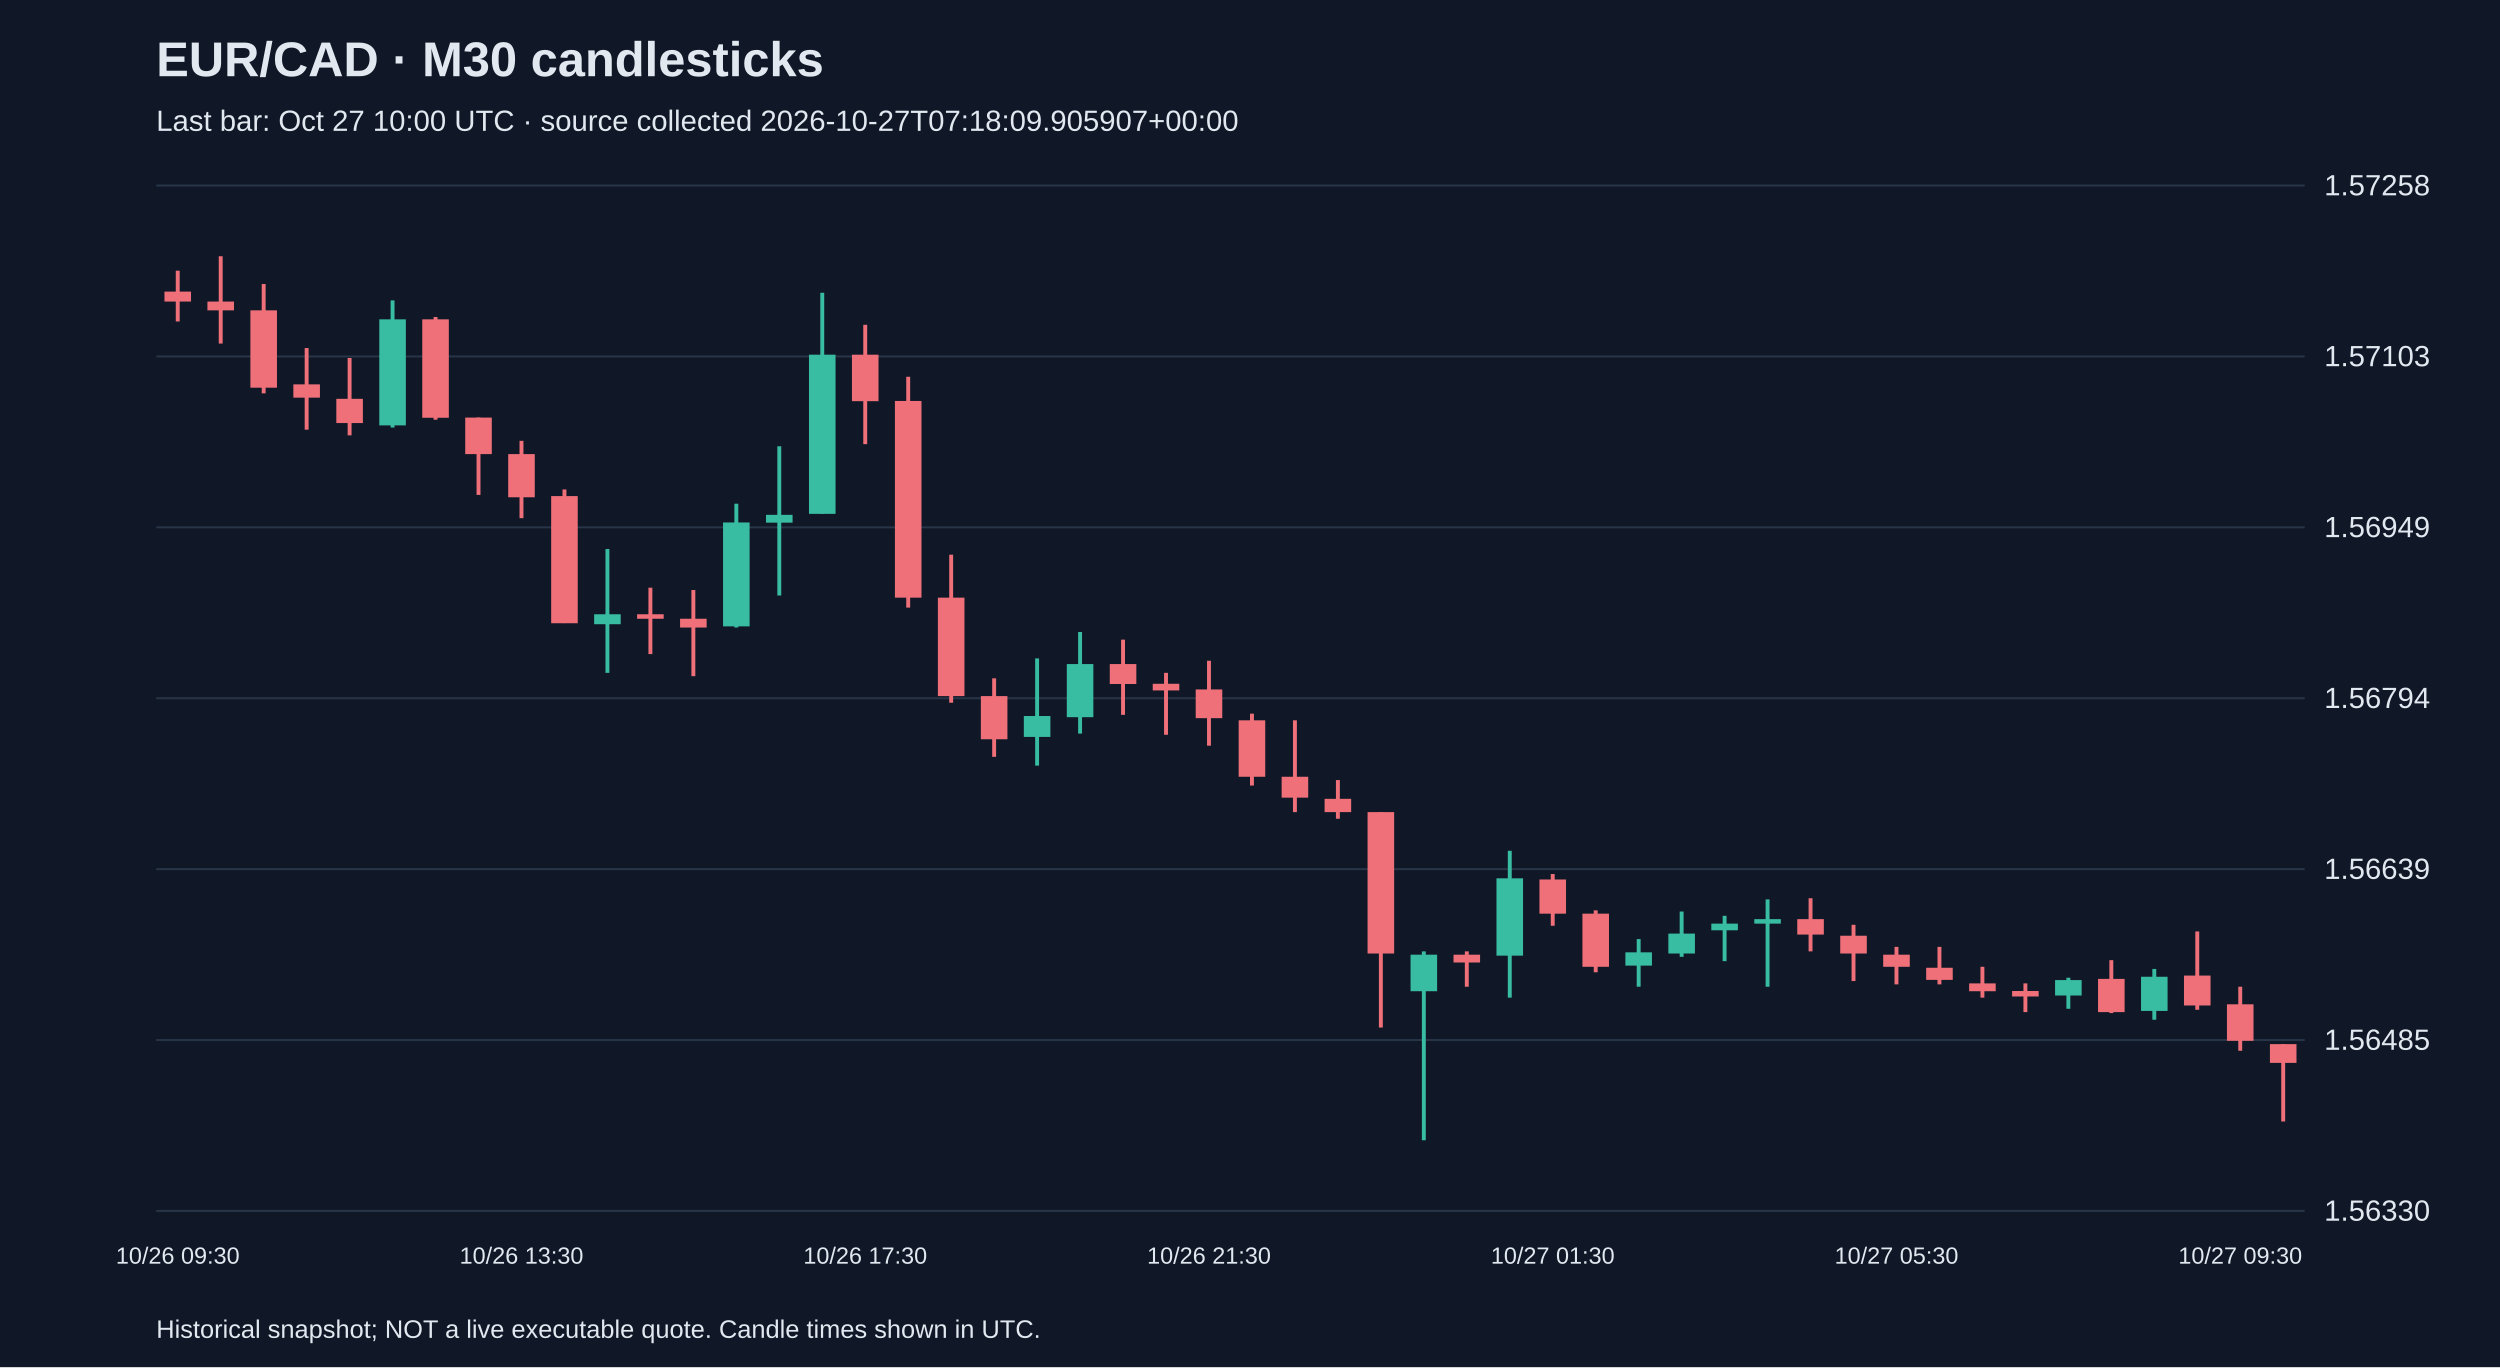
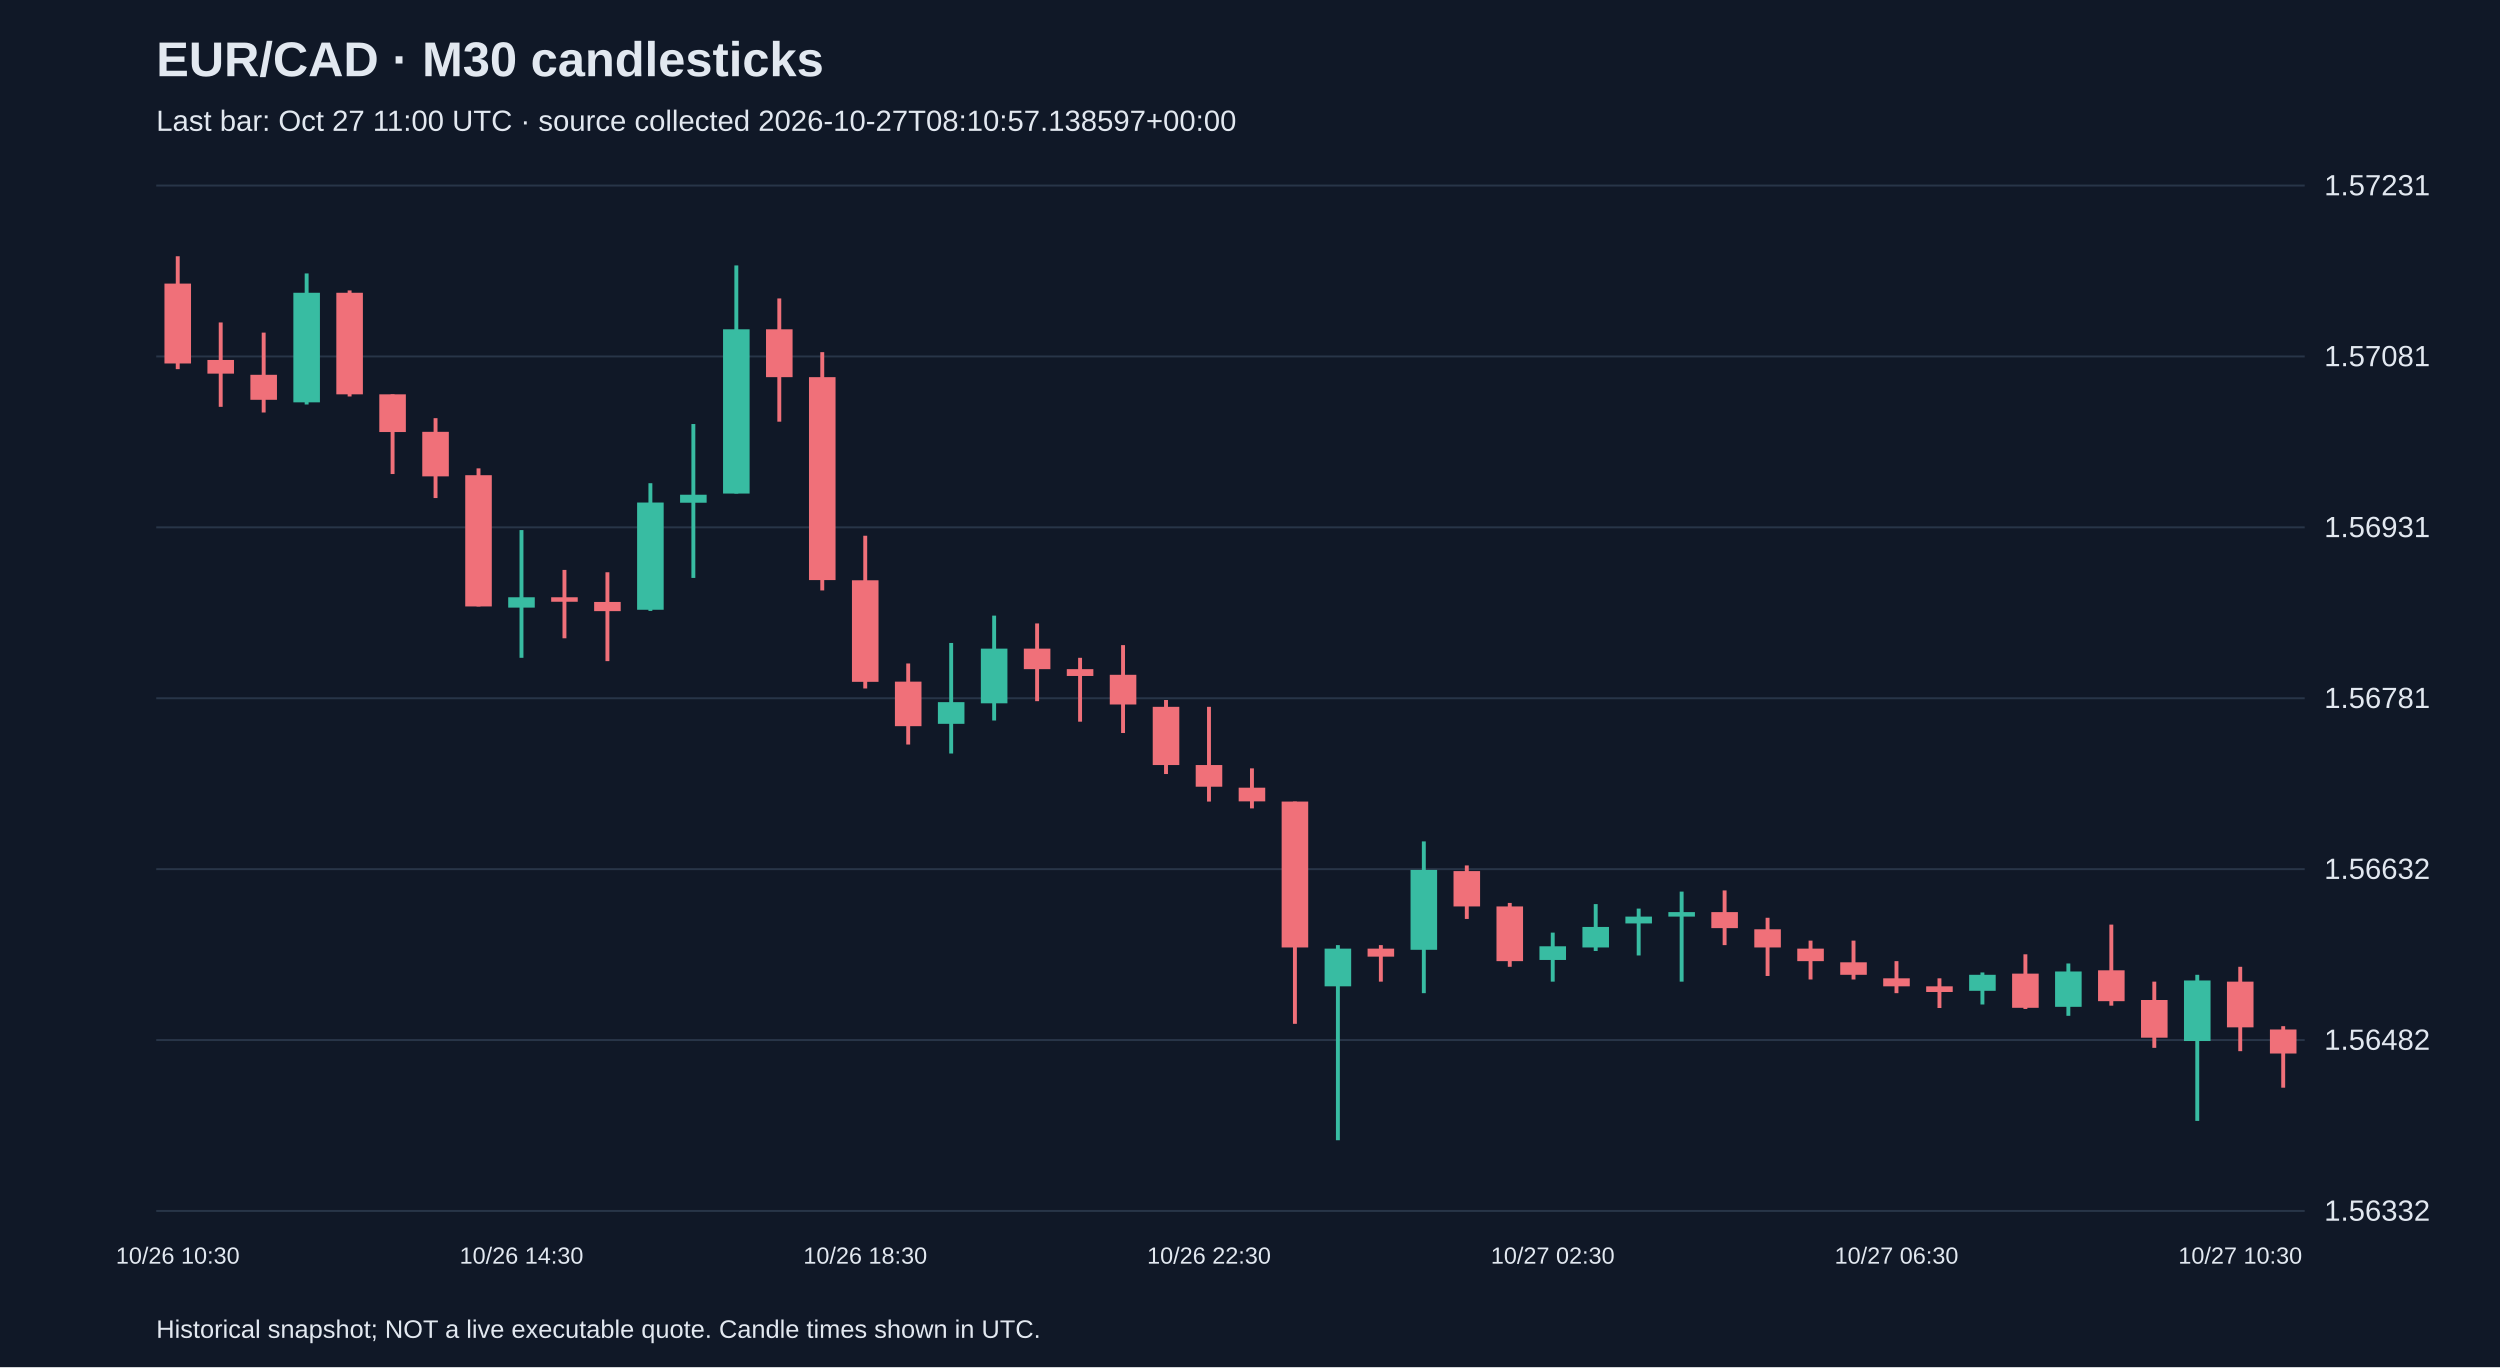
<svg xmlns="http://www.w3.org/2000/svg" viewBox="0 0 1280 700">
  <rect width="100%" height="100%" fill="#101827" />
  <style>text{font-family:Arial,sans-serif;fill:#e2e8f0}</style>
  <text x="80" y="39" font-size="25" font-weight="bold">EUR/CAD · M30 candlesticks</text>
-   <text x="80" y="67" font-size="15" fill="#a6b1c5">Last bar: Oct 27 10:00 UTC · source collected 2026-10-27T07:18:09.905907+00:00</text>
+   <text x="80" y="67" font-size="15" fill="#a6b1c5">Last bar: Oct 27 11:00 UTC · source collected 2026-10-27T08:10:57.138597+00:00</text>
  <line x1="80" y1="620.0" x2="1180" y2="620.0" stroke="#283548" />
-   <text x="1190" y="625.0" font-size="15">1.56330</text>
+   <text x="1190" y="625.0" font-size="15">1.56332</text>
  <line x1="80" y1="532.5" x2="1180" y2="532.5" stroke="#283548" />
-   <text x="1190" y="537.5" font-size="15">1.56485</text>
+   <text x="1190" y="537.5" font-size="15">1.56482</text>
  <line x1="80" y1="445.0" x2="1180" y2="445.0" stroke="#283548" />
-   <text x="1190" y="450.0" font-size="15">1.56639</text>
+   <text x="1190" y="450.0" font-size="15">1.56632</text>
  <line x1="80" y1="357.5" x2="1180" y2="357.5" stroke="#283548" />
-   <text x="1190" y="362.5" font-size="15">1.56794</text>
+   <text x="1190" y="362.5" font-size="15">1.56781</text>
  <line x1="80" y1="270.0" x2="1180" y2="270.0" stroke="#283548" />
-   <text x="1190" y="275.0" font-size="15">1.56949</text>
+   <text x="1190" y="275.0" font-size="15">1.56931</text>
  <line x1="80" y1="182.5" x2="1180" y2="182.5" stroke="#283548" />
-   <text x="1190" y="187.5" font-size="15">1.57103</text>
+   <text x="1190" y="187.5" font-size="15">1.57081</text>
  <line x1="80" y1="95.0" x2="1180" y2="95.0" stroke="#283548" />
-   <text x="1190" y="100.0" font-size="15">1.57258</text>
-   <line x1="91.0" y1="138.6" x2="91.0" y2="164.6" stroke="#f07079" stroke-width="2" />
-   <rect x="84.2" y="149.3" width="13.6" height="5.1" fill="#f07079" />
-   <text x="91.0" y="647" text-anchor="middle" font-size="12">10/26 09:30</text>
-   <line x1="113.0" y1="131.2" x2="113.0" y2="175.9" stroke="#f07079" stroke-width="2" />
-   <rect x="106.2" y="154.4" width="13.6" height="4.5" fill="#f07079" />
-   <line x1="135.0" y1="145.4" x2="135.0" y2="201.4" stroke="#f07079" stroke-width="2" />
-   <rect x="128.2" y="158.9" width="13.6" height="39.6" fill="#f07079" />
-   <line x1="157.0" y1="178.2" x2="157.0" y2="220.0" stroke="#f07079" stroke-width="2" />
-   <rect x="150.2" y="196.8" width="13.6" height="6.8" fill="#f07079" />
-   <line x1="179.0" y1="183.3" x2="179.0" y2="222.9" stroke="#f07079" stroke-width="2" />
-   <rect x="172.2" y="204.2" width="13.6" height="12.4" fill="#f07079" />
-   <line x1="201.0" y1="153.8" x2="201.0" y2="218.9" stroke="#38bca2" stroke-width="2" />
-   <rect x="194.2" y="163.5" width="13.6" height="54.3" fill="#38bca2" />
-   <line x1="223.0" y1="162.3" x2="223.0" y2="214.9" stroke="#f07079" stroke-width="2" />
-   <rect x="216.2" y="163.5" width="13.6" height="50.4" fill="#f07079" />
-   <line x1="245.0" y1="213.8" x2="245.0" y2="253.4" stroke="#f07079" stroke-width="2" />
-   <rect x="238.2" y="213.8" width="13.6" height="18.7" fill="#f07079" />
-   <line x1="267.0" y1="225.7" x2="267.0" y2="265.3" stroke="#f07079" stroke-width="2" />
-   <rect x="260.2" y="232.5" width="13.6" height="22.1" fill="#f07079" />
-   <text x="267.0" y="647" text-anchor="middle" font-size="12">10/26 13:30</text>
-   <line x1="289.0" y1="250.6" x2="289.0" y2="319.0" stroke="#f07079" stroke-width="2" />
-   <rect x="282.2" y="254.0" width="13.6" height="65.1" fill="#f07079" />
-   <line x1="311.0" y1="281.1" x2="311.0" y2="344.5" stroke="#38bca2" stroke-width="2" />
-   <rect x="304.2" y="314.5" width="13.6" height="5.1" fill="#38bca2" />
-   <line x1="333.0" y1="300.9" x2="333.0" y2="334.9" stroke="#f07079" stroke-width="2" />
-   <rect x="326.2" y="314.5" width="13.6" height="2.3" fill="#f07079" />
-   <line x1="355.0" y1="302.1" x2="355.0" y2="346.2" stroke="#f07079" stroke-width="2" />
-   <rect x="348.2" y="316.8" width="13.6" height="4.5" fill="#f07079" />
-   <line x1="377.0" y1="257.9" x2="377.0" y2="321.3" stroke="#38bca2" stroke-width="2" />
-   <rect x="370.2" y="267.5" width="13.6" height="53.2" fill="#38bca2" />
-   <line x1="399.0" y1="228.5" x2="399.0" y2="304.9" stroke="#38bca2" stroke-width="2" />
-   <rect x="392.2" y="263.6" width="13.6" height="4.0" fill="#38bca2" />
-   <line x1="421.0" y1="149.9" x2="421.0" y2="263.0" stroke="#38bca2" stroke-width="2" />
-   <rect x="414.2" y="181.6" width="13.6" height="81.5" fill="#38bca2" />
-   <line x1="443.0" y1="166.3" x2="443.0" y2="227.4" stroke="#f07079" stroke-width="2" />
-   <rect x="436.2" y="181.6" width="13.6" height="23.8" fill="#f07079" />
-   <text x="443.0" y="647" text-anchor="middle" font-size="12">10/26 17:30</text>
-   <line x1="465.0" y1="192.9" x2="465.0" y2="311.1" stroke="#f07079" stroke-width="2" />
-   <rect x="458.2" y="205.3" width="13.6" height="100.7" fill="#f07079" />
-   <line x1="487.0" y1="284.0" x2="487.0" y2="359.8" stroke="#f07079" stroke-width="2" />
-   <rect x="480.2" y="306.0" width="13.6" height="50.4" fill="#f07079" />
-   <line x1="509.0" y1="347.3" x2="509.0" y2="387.5" stroke="#f07079" stroke-width="2" />
-   <rect x="502.2" y="356.4" width="13.6" height="22.1" fill="#f07079" />
-   <line x1="531.0" y1="337.1" x2="531.0" y2="392.0" stroke="#38bca2" stroke-width="2" />
-   <rect x="524.2" y="366.6" width="13.6" height="10.7" fill="#38bca2" />
-   <line x1="553.0" y1="323.6" x2="553.0" y2="375.6" stroke="#38bca2" stroke-width="2" />
-   <rect x="546.2" y="340.0" width="13.6" height="27.2" fill="#38bca2" />
-   <line x1="575.0" y1="327.5" x2="575.0" y2="366.0" stroke="#f07079" stroke-width="2" />
-   <rect x="568.2" y="340.0" width="13.6" height="10.2" fill="#f07079" />
-   <line x1="597.0" y1="344.5" x2="597.0" y2="376.2" stroke="#f07079" stroke-width="2" />
-   <rect x="590.2" y="350.1" width="13.6" height="3.4" fill="#f07079" />
-   <line x1="619.0" y1="338.3" x2="619.0" y2="381.8" stroke="#f07079" stroke-width="2" />
-   <rect x="612.2" y="353.0" width="13.6" height="14.7" fill="#f07079" />
-   <text x="619.0" y="647" text-anchor="middle" font-size="12">10/26 21:30</text>
-   <line x1="641.0" y1="365.4" x2="641.0" y2="402.2" stroke="#f07079" stroke-width="2" />
-   <rect x="634.2" y="368.8" width="13.6" height="28.9" fill="#f07079" />
-   <line x1="663.0" y1="368.8" x2="663.0" y2="415.8" stroke="#f07079" stroke-width="2" />
-   <rect x="656.2" y="397.7" width="13.6" height="10.7" fill="#f07079" />
-   <line x1="685.0" y1="399.4" x2="685.0" y2="419.2" stroke="#f07079" stroke-width="2" />
-   <rect x="678.2" y="409.0" width="13.6" height="6.8" fill="#f07079" />
-   <line x1="707.0" y1="415.8" x2="707.0" y2="526.1" stroke="#f07079" stroke-width="2" />
-   <rect x="700.2" y="415.8" width="13.6" height="72.4" fill="#f07079" />
-   <line x1="729.0" y1="487.1" x2="729.0" y2="583.8" stroke="#38bca2" stroke-width="2" />
-   <rect x="722.2" y="488.8" width="13.6" height="18.7" fill="#38bca2" />
-   <line x1="751.0" y1="487.1" x2="751.0" y2="505.2" stroke="#f07079" stroke-width="2" />
-   <rect x="744.2" y="488.8" width="13.6" height="4.0" fill="#f07079" />
-   <line x1="773.0" y1="435.6" x2="773.0" y2="510.8" stroke="#38bca2" stroke-width="2" />
-   <rect x="766.2" y="449.7" width="13.6" height="39.6" fill="#38bca2" />
-   <line x1="795.0" y1="447.5" x2="795.0" y2="474.0" stroke="#f07079" stroke-width="2" />
-   <rect x="788.2" y="450.3" width="13.6" height="17.5" fill="#f07079" />
-   <text x="795.0" y="647" text-anchor="middle" font-size="12">10/27 01:30</text>
-   <line x1="817.0" y1="466.1" x2="817.0" y2="497.8" stroke="#f07079" stroke-width="2" />
-   <rect x="810.2" y="467.8" width="13.6" height="27.2" fill="#f07079" />
-   <line x1="839.0" y1="480.8" x2="839.0" y2="505.2" stroke="#38bca2" stroke-width="2" />
-   <rect x="832.2" y="487.6" width="13.6" height="6.8" fill="#38bca2" />
-   <line x1="861.0" y1="466.7" x2="861.0" y2="489.9" stroke="#38bca2" stroke-width="2" />
-   <rect x="854.2" y="478.0" width="13.6" height="10.2" fill="#38bca2" />
-   <line x1="883.0" y1="468.9" x2="883.0" y2="492.1" stroke="#38bca2" stroke-width="2" />
-   <rect x="876.2" y="472.9" width="13.6" height="3.4" fill="#38bca2" />
-   <line x1="905.0" y1="460.5" x2="905.0" y2="505.2" stroke="#38bca2" stroke-width="2" />
-   <rect x="898.2" y="470.6" width="13.6" height="2.3" fill="#38bca2" />
-   <line x1="927.0" y1="459.9" x2="927.0" y2="487.1" stroke="#f07079" stroke-width="2" />
-   <rect x="920.2" y="470.6" width="13.6" height="7.9" fill="#f07079" />
-   <line x1="949.0" y1="473.5" x2="949.0" y2="502.3" stroke="#f07079" stroke-width="2" />
-   <rect x="942.2" y="479.1" width="13.6" height="9.1" fill="#f07079" />
-   <line x1="971.0" y1="484.8" x2="971.0" y2="504.0" stroke="#f07079" stroke-width="2" />
-   <rect x="964.2" y="488.8" width="13.6" height="6.2" fill="#f07079" />
-   <text x="971.0" y="647" text-anchor="middle" font-size="12">10/27 05:30</text>
-   <line x1="993.0" y1="484.8" x2="993.0" y2="504.0" stroke="#f07079" stroke-width="2" />
-   <rect x="986.2" y="495.5" width="13.6" height="6.2" fill="#f07079" />
-   <line x1="1015.0" y1="495.0" x2="1015.0" y2="510.8" stroke="#f07079" stroke-width="2" />
-   <rect x="1008.2" y="503.5" width="13.6" height="4.0" fill="#f07079" />
-   <line x1="1037.0" y1="503.5" x2="1037.0" y2="518.2" stroke="#f07079" stroke-width="2" />
-   <rect x="1030.2" y="507.4" width="13.6" height="2.8" fill="#f07079" />
-   <line x1="1059.0" y1="500.6" x2="1059.0" y2="516.5" stroke="#38bca2" stroke-width="2" />
-   <rect x="1052.2" y="501.8" width="13.6" height="7.9" fill="#38bca2" />
-   <line x1="1081.0" y1="491.6" x2="1081.0" y2="518.7" stroke="#f07079" stroke-width="2" />
-   <rect x="1074.2" y="501.2" width="13.6" height="17.0" fill="#f07079" />
-   <line x1="1103.0" y1="496.1" x2="1103.0" y2="522.1" stroke="#38bca2" stroke-width="2" />
-   <rect x="1096.2" y="500.1" width="13.6" height="17.5" fill="#38bca2" />
-   <line x1="1125.0" y1="476.9" x2="1125.0" y2="517.0" stroke="#f07079" stroke-width="2" />
-   <rect x="1118.2" y="499.5" width="13.6" height="15.3" fill="#f07079" />
-   <line x1="1147.0" y1="505.2" x2="1147.0" y2="538.0" stroke="#f07079" stroke-width="2" />
-   <rect x="1140.2" y="514.2" width="13.6" height="18.7" fill="#f07079" />
-   <text x="1147.0" y="647" text-anchor="middle" font-size="12">10/27 09:30</text>
-   <line x1="1169.0" y1="534.6" x2="1169.0" y2="574.2" stroke="#f07079" stroke-width="2" />
-   <rect x="1162.2" y="534.6" width="13.6" height="9.6" fill="#f07079" />
+   <text x="1190" y="100.0" font-size="15">1.57231</text>
+   <line x1="91.0" y1="131.2" x2="91.0" y2="189.0" stroke="#f07079" stroke-width="2" />
+   <rect x="84.2" y="145.2" width="13.6" height="40.9" fill="#f07079" />
+   <text x="91.0" y="647" text-anchor="middle" font-size="12">10/26 10:30</text>
+   <line x1="113.0" y1="165.1" x2="113.0" y2="208.3" stroke="#f07079" stroke-width="2" />
+   <rect x="106.2" y="184.3" width="13.6" height="7.0" fill="#f07079" />
+   <line x1="135.0" y1="170.3" x2="135.0" y2="211.2" stroke="#f07079" stroke-width="2" />
+   <rect x="128.2" y="191.9" width="13.6" height="12.8" fill="#f07079" />
+   <line x1="157.0" y1="140.0" x2="157.0" y2="207.1" stroke="#38bca2" stroke-width="2" />
+   <rect x="150.2" y="149.9" width="13.6" height="56.1" fill="#38bca2" />
+   <line x1="179.0" y1="148.7" x2="179.0" y2="203.0" stroke="#f07079" stroke-width="2" />
+   <rect x="172.2" y="149.9" width="13.6" height="52.0" fill="#f07079" />
+   <line x1="201.0" y1="201.9" x2="201.0" y2="242.7" stroke="#f07079" stroke-width="2" />
+   <rect x="194.2" y="201.9" width="13.6" height="19.3" fill="#f07079" />
+   <line x1="223.0" y1="214.1" x2="223.0" y2="255.0" stroke="#f07079" stroke-width="2" />
+   <rect x="216.2" y="221.1" width="13.6" height="22.8" fill="#f07079" />
+   <line x1="245.0" y1="239.8" x2="245.0" y2="310.5" stroke="#f07079" stroke-width="2" />
+   <rect x="238.2" y="243.3" width="13.6" height="67.2" fill="#f07079" />
+   <line x1="267.0" y1="271.4" x2="267.0" y2="336.8" stroke="#38bca2" stroke-width="2" />
+   <rect x="260.2" y="305.8" width="13.6" height="5.3" fill="#38bca2" />
+   <text x="267.0" y="647" text-anchor="middle" font-size="12">10/26 14:30</text>
+   <line x1="289.0" y1="291.8" x2="289.0" y2="326.8" stroke="#f07079" stroke-width="2" />
+   <rect x="282.2" y="305.8" width="13.6" height="2.3" fill="#f07079" />
+   <line x1="311.0" y1="293.0" x2="311.0" y2="338.5" stroke="#f07079" stroke-width="2" />
+   <rect x="304.2" y="308.2" width="13.6" height="4.7" fill="#f07079" />
+   <line x1="333.0" y1="247.4" x2="333.0" y2="312.8" stroke="#38bca2" stroke-width="2" />
+   <rect x="326.2" y="257.3" width="13.6" height="54.9" fill="#38bca2" />
+   <line x1="355.0" y1="217.1" x2="355.0" y2="295.9" stroke="#38bca2" stroke-width="2" />
+   <rect x="348.2" y="253.3" width="13.6" height="4.1" fill="#38bca2" />
+   <line x1="377.0" y1="135.9" x2="377.0" y2="252.7" stroke="#38bca2" stroke-width="2" />
+   <rect x="370.2" y="168.6" width="13.6" height="84.1" fill="#38bca2" />
+   <line x1="399.0" y1="152.8" x2="399.0" y2="215.9" stroke="#f07079" stroke-width="2" />
+   <rect x="392.2" y="168.6" width="13.6" height="24.5" fill="#f07079" />
+   <line x1="421.0" y1="180.3" x2="421.0" y2="302.3" stroke="#f07079" stroke-width="2" />
+   <rect x="414.2" y="193.1" width="13.6" height="103.9" fill="#f07079" />
+   <line x1="443.0" y1="274.3" x2="443.0" y2="352.5" stroke="#f07079" stroke-width="2" />
+   <rect x="436.2" y="297.1" width="13.6" height="52.0" fill="#f07079" />
+   <text x="443.0" y="647" text-anchor="middle" font-size="12">10/26 18:30</text>
+   <line x1="465.0" y1="339.7" x2="465.0" y2="381.2" stroke="#f07079" stroke-width="2" />
+   <rect x="458.2" y="349.0" width="13.6" height="22.8" fill="#f07079" />
+   <line x1="487.0" y1="329.2" x2="487.0" y2="385.8" stroke="#38bca2" stroke-width="2" />
+   <rect x="480.2" y="359.5" width="13.6" height="11.1" fill="#38bca2" />
+   <line x1="509.0" y1="315.2" x2="509.0" y2="368.9" stroke="#38bca2" stroke-width="2" />
+   <rect x="502.2" y="332.1" width="13.6" height="28.0" fill="#38bca2" />
+   <line x1="531.0" y1="319.2" x2="531.0" y2="359.0" stroke="#f07079" stroke-width="2" />
+   <rect x="524.2" y="332.1" width="13.6" height="10.5" fill="#f07079" />
+   <line x1="553.0" y1="336.8" x2="553.0" y2="369.5" stroke="#f07079" stroke-width="2" />
+   <rect x="546.2" y="342.6" width="13.6" height="3.5" fill="#f07079" />
+   <line x1="575.0" y1="330.3" x2="575.0" y2="375.3" stroke="#f07079" stroke-width="2" />
+   <rect x="568.2" y="345.5" width="13.6" height="15.2" fill="#f07079" />
+   <line x1="597.0" y1="358.4" x2="597.0" y2="396.3" stroke="#f07079" stroke-width="2" />
+   <rect x="590.2" y="361.9" width="13.6" height="29.8" fill="#f07079" />
+   <line x1="619.0" y1="361.9" x2="619.0" y2="410.4" stroke="#f07079" stroke-width="2" />
+   <rect x="612.2" y="391.7" width="13.6" height="11.1" fill="#f07079" />
+   <text x="619.0" y="647" text-anchor="middle" font-size="12">10/26 22:30</text>
+   <line x1="641.0" y1="393.4" x2="641.0" y2="413.9" stroke="#f07079" stroke-width="2" />
+   <rect x="634.2" y="403.3" width="13.6" height="7.0" fill="#f07079" />
+   <line x1="663.0" y1="410.4" x2="663.0" y2="524.2" stroke="#f07079" stroke-width="2" />
+   <rect x="656.2" y="410.4" width="13.6" height="74.7" fill="#f07079" />
+   <line x1="685.0" y1="483.9" x2="685.0" y2="583.8" stroke="#38bca2" stroke-width="2" />
+   <rect x="678.2" y="485.7" width="13.6" height="19.3" fill="#38bca2" />
+   <line x1="707.0" y1="483.9" x2="707.0" y2="502.6" stroke="#f07079" stroke-width="2" />
+   <rect x="700.2" y="485.7" width="13.6" height="4.1" fill="#f07079" />
+   <line x1="729.0" y1="430.8" x2="729.0" y2="508.5" stroke="#38bca2" stroke-width="2" />
+   <rect x="722.2" y="445.4" width="13.6" height="40.9" fill="#38bca2" />
+   <line x1="751.0" y1="443.1" x2="751.0" y2="470.5" stroke="#f07079" stroke-width="2" />
+   <rect x="744.2" y="446.0" width="13.6" height="18.1" fill="#f07079" />
+   <line x1="773.0" y1="462.3" x2="773.0" y2="495.0" stroke="#f07079" stroke-width="2" />
+   <rect x="766.2" y="464.1" width="13.6" height="28.0" fill="#f07079" />
+   <line x1="795.0" y1="477.5" x2="795.0" y2="502.6" stroke="#38bca2" stroke-width="2" />
+   <rect x="788.2" y="484.5" width="13.6" height="7.0" fill="#38bca2" />
+   <text x="795.0" y="647" text-anchor="middle" font-size="12">10/27 02:30</text>
+   <line x1="817.0" y1="462.9" x2="817.0" y2="486.9" stroke="#38bca2" stroke-width="2" />
+   <rect x="810.2" y="474.6" width="13.6" height="10.5" fill="#38bca2" />
+   <line x1="839.0" y1="465.2" x2="839.0" y2="489.2" stroke="#38bca2" stroke-width="2" />
+   <rect x="832.2" y="469.3" width="13.6" height="3.5" fill="#38bca2" />
+   <line x1="861.0" y1="456.5" x2="861.0" y2="502.6" stroke="#38bca2" stroke-width="2" />
+   <rect x="854.2" y="467.0" width="13.6" height="2.3" fill="#38bca2" />
+   <line x1="883.0" y1="455.9" x2="883.0" y2="483.9" stroke="#f07079" stroke-width="2" />
+   <rect x="876.2" y="467.0" width="13.6" height="8.2" fill="#f07079" />
+   <line x1="905.0" y1="469.9" x2="905.0" y2="499.7" stroke="#f07079" stroke-width="2" />
+   <rect x="898.2" y="475.8" width="13.6" height="9.3" fill="#f07079" />
+   <line x1="927.0" y1="481.6" x2="927.0" y2="501.5" stroke="#f07079" stroke-width="2" />
+   <rect x="920.2" y="485.7" width="13.6" height="6.4" fill="#f07079" />
+   <line x1="949.0" y1="481.6" x2="949.0" y2="501.5" stroke="#f07079" stroke-width="2" />
+   <rect x="942.2" y="492.7" width="13.6" height="6.4" fill="#f07079" />
+   <line x1="971.0" y1="492.1" x2="971.0" y2="508.5" stroke="#f07079" stroke-width="2" />
+   <rect x="964.2" y="500.9" width="13.6" height="4.1" fill="#f07079" />
+   <text x="971.0" y="647" text-anchor="middle" font-size="12">10/27 06:30</text>
+   <line x1="993.0" y1="500.9" x2="993.0" y2="516.1" stroke="#f07079" stroke-width="2" />
+   <rect x="986.2" y="505.0" width="13.6" height="2.9" fill="#f07079" />
+   <line x1="1015.0" y1="497.9" x2="1015.0" y2="514.3" stroke="#38bca2" stroke-width="2" />
+   <rect x="1008.2" y="499.1" width="13.6" height="8.2" fill="#38bca2" />
+   <line x1="1037.0" y1="488.6" x2="1037.0" y2="516.6" stroke="#f07079" stroke-width="2" />
+   <rect x="1030.2" y="498.5" width="13.6" height="17.5" fill="#f07079" />
+   <line x1="1059.0" y1="493.3" x2="1059.0" y2="520.1" stroke="#38bca2" stroke-width="2" />
+   <rect x="1052.2" y="497.4" width="13.6" height="18.1" fill="#38bca2" />
+   <line x1="1081.0" y1="473.4" x2="1081.0" y2="514.9" stroke="#f07079" stroke-width="2" />
+   <rect x="1074.2" y="496.8" width="13.6" height="15.8" fill="#f07079" />
+   <line x1="1103.0" y1="502.6" x2="1103.0" y2="536.5" stroke="#f07079" stroke-width="2" />
+   <rect x="1096.2" y="512.0" width="13.6" height="19.3" fill="#f07079" />
+   <line x1="1125.0" y1="499.1" x2="1125.0" y2="573.9" stroke="#38bca2" stroke-width="2" />
+   <rect x="1118.2" y="502.0" width="13.6" height="31.0" fill="#38bca2" />
+   <line x1="1147.0" y1="495.0" x2="1147.0" y2="538.2" stroke="#f07079" stroke-width="2" />
+   <rect x="1140.2" y="502.6" width="13.6" height="23.4" fill="#f07079" />
+   <text x="1147.0" y="647" text-anchor="middle" font-size="12">10/27 10:30</text>
+   <line x1="1169.0" y1="525.4" x2="1169.0" y2="556.9" stroke="#f07079" stroke-width="2" />
+   <rect x="1162.2" y="527.1" width="13.6" height="12.3" fill="#f07079" />
  <text x="80" y="685" font-size="13">Historical snapshot; NOT a live executable quote. Candle times shown in UTC.</text>
</svg>
